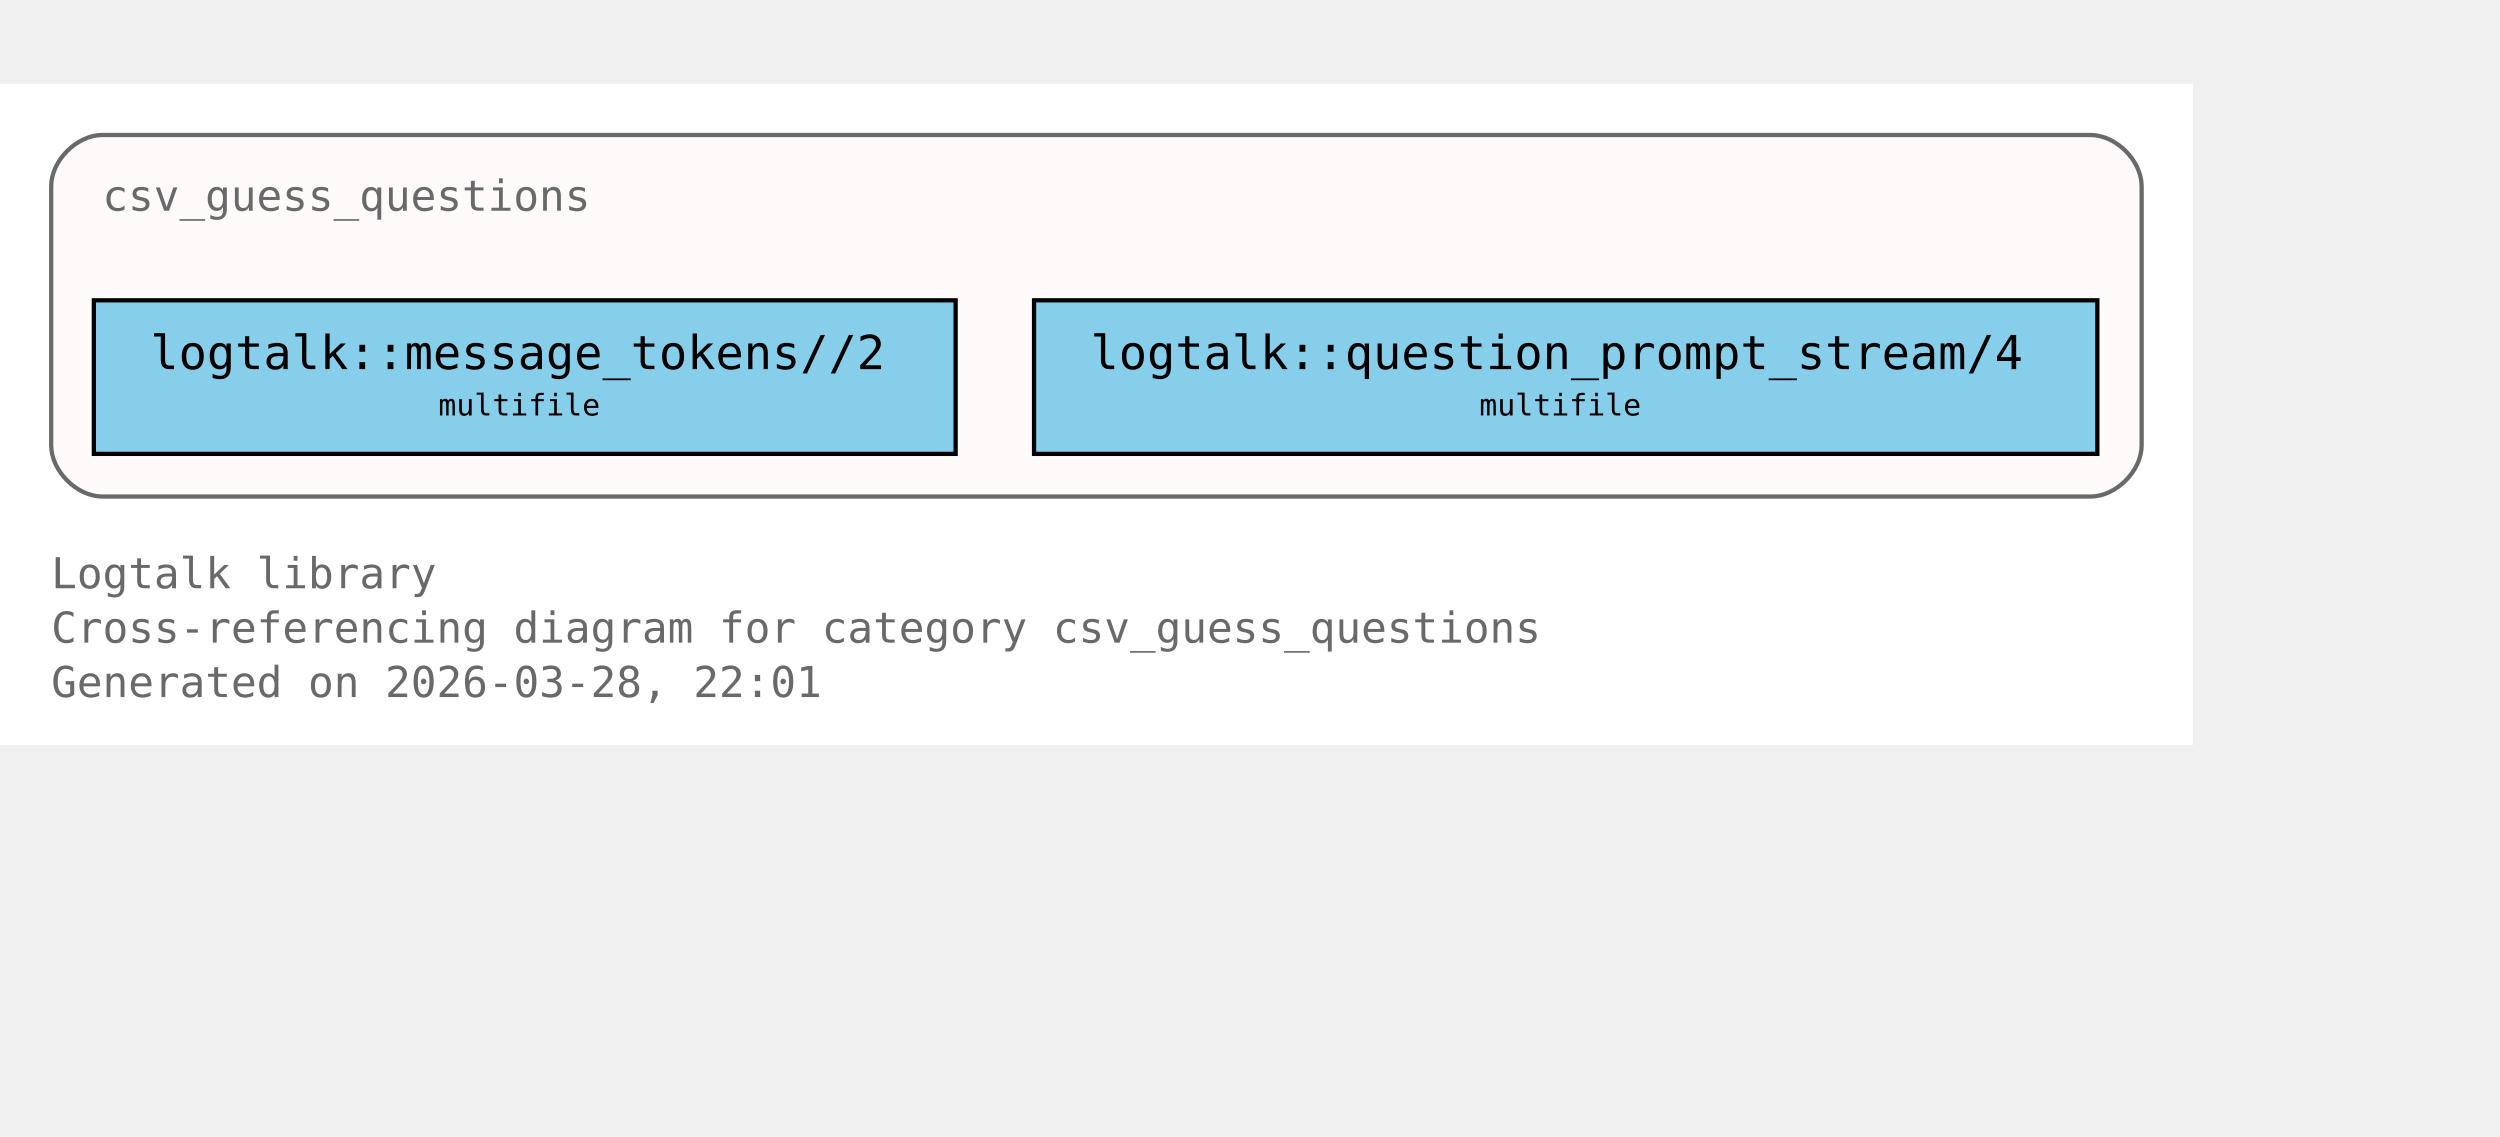
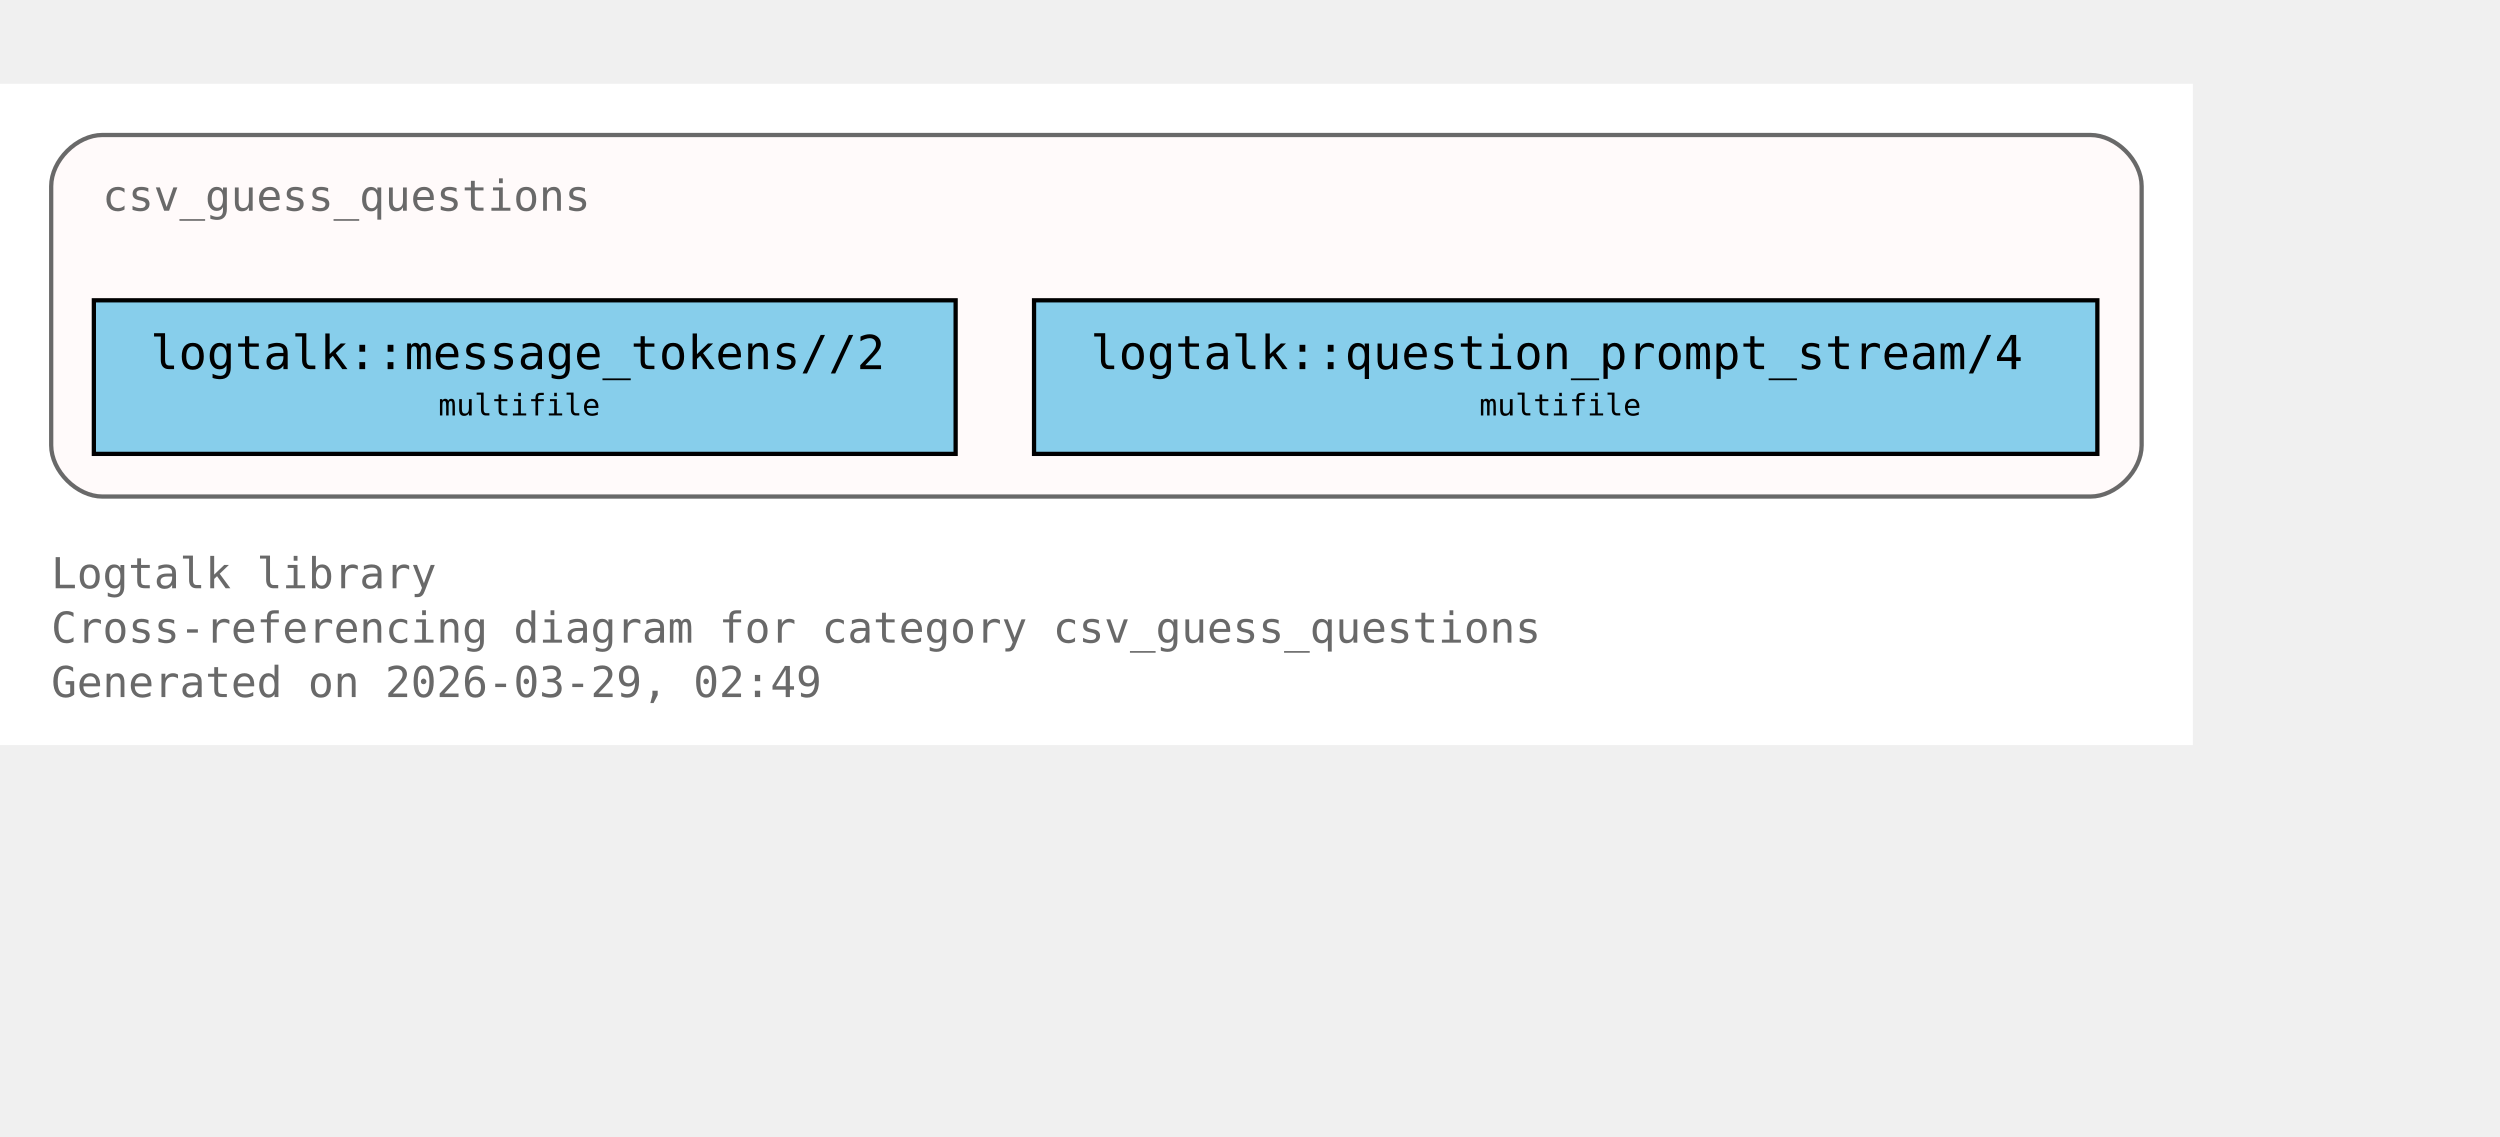
<svg xmlns="http://www.w3.org/2000/svg" xmlns:xlink="http://www.w3.org/1999/xlink" width="658pt" height="299pt" viewBox="72.00 72.00 586.00 227.00">
  <g id="graph0" class="graph" transform="scale(1 1) rotate(0) translate(76 223)">
    <polygon fill="white" stroke="none" points="-4,4 -4,-151 510,-151 510,4 -4,4" />
    <text xml:space="preserve" text-anchor="start" x="8" y="-32.75" font-family="Monospace" font-size="10.00" fill="dimgray">Logtalk library</text>
    <text xml:space="preserve" text-anchor="start" x="8" y="-20" font-family="Monospace" font-size="10.00" fill="dimgray">Cross-referencing diagram for category csv_guess_questions</text>
-     <text xml:space="preserve" text-anchor="start" x="8" y="-7.25" font-family="Monospace" font-size="10.00" fill="dimgray">Generated on 2026-03-28, 22:01</text>
+     <text xml:space="preserve" text-anchor="start" x="8" y="-7.25" font-family="Monospace" font-size="10.00" fill="dimgray">Generated on 2026-03-29, 02:49</text>
    <g id="clust1" class="cluster">
      <g id="a_clust1">
        <a xlink:title="csv_guess_questions">
          <path fill="snow" stroke="dimgray" d="M20,-54.25C20,-54.25 486,-54.25 486,-54.25 492,-54.25 498,-60.25 498,-66.25 498,-66.25 498,-127 498,-127 498,-133 492,-139 486,-139 486,-139 20,-139 20,-139 14,-139 8,-133 8,-127 8,-127 8,-66.25 8,-66.25 8,-60.25 14,-54.25 20,-54.25" />
          <g id="a_clust1_0">
-             <a xlink:href="https://github.com/LogtalkDotOrg/logtalk3/tree/4284d75315716ef399408032d63a412eaaa3e9e4/library/csv/csv_guess_questions.lgt#L22" xlink:title="https://github.com/LogtalkDotOrg/logtalk3/tree/4284d75315716ef399408032d63a412eaaa3e9e4/library/csv/csv_guess_questions.lgt#L22">
+             <a xlink:href="https://github.com/LogtalkDotOrg/logtalk3/tree/5e209730a8b68acf506d341e9034dc5cb794353b/library/csv/csv_guess_questions.lgt#L22" xlink:title="https://github.com/LogtalkDotOrg/logtalk3/tree/5e209730a8b68acf506d341e9034dc5cb794353b/library/csv/csv_guess_questions.lgt#L22">
              <text xml:space="preserve" text-anchor="start" x="20" y="-121.25" font-family="Monospace" font-size="10.00" fill="dimgray">csv_guess_questions</text>
            </a>
          </g>
        </a>
      </g>
    </g>
    <g id="node1" class="node">
      <polygon fill="skyblue" stroke="black" points="220,-100.25 18,-100.25 18,-64.25 220,-64.25 220,-100.25" />
      <text xml:space="preserve" text-anchor="start" x="26" y="-84.5" font-family="Monospace" font-size="9.00"> </text>
      <g id="a_node1_1">
-         <a xlink:href="https://github.com/LogtalkDotOrg/logtalk3/tree/4284d75315716ef399408032d63a412eaaa3e9e4/library/csv/csv_guess_questions.lgt#L36" xlink:title="https://github.com/LogtalkDotOrg/logtalk3/tree/4284d75315716ef399408032d63a412eaaa3e9e4/library/csv/csv_guess_questions.lgt#L36">
+         <a xlink:href="https://github.com/LogtalkDotOrg/logtalk3/tree/5e209730a8b68acf506d341e9034dc5cb794353b/library/csv/csv_guess_questions.lgt#L36" xlink:title="https://github.com/LogtalkDotOrg/logtalk3/tree/5e209730a8b68acf506d341e9034dc5cb794353b/library/csv/csv_guess_questions.lgt#L36">
          <text xml:space="preserve" text-anchor="start" x="31.25" y="-84.12" font-family="Monospace" font-size="11.00">logtalk::message_tokens//2</text>
        </a>
      </g>
      <text xml:space="preserve" text-anchor="start" x="206.75" y="-84.5" font-family="Monospace" font-size="9.00"> </text>
      <text xml:space="preserve" text-anchor="start" x="26" y="-72.12" font-family="Monospace" font-size="9.00"> </text>
      <text xml:space="preserve" text-anchor="start" x="98.75" y="-73.25" font-family="Monospace" font-size="7.00">multifile</text>
      <text xml:space="preserve" text-anchor="start" x="206.75" y="-72.12" font-family="Monospace" font-size="9.00"> </text>
    </g>
    <g id="node2" class="node">
      <polygon fill="skyblue" stroke="black" points="487.62,-100.25 238.38,-100.25 238.38,-64.25 487.62,-64.25 487.62,-100.25" />
      <text xml:space="preserve" text-anchor="start" x="246.38" y="-84.5" font-family="Monospace" font-size="9.00"> </text>
      <g id="a_node2_2">
-         <a xlink:href="https://github.com/LogtalkDotOrg/logtalk3/tree/4284d75315716ef399408032d63a412eaaa3e9e4/library/csv/csv_guess_questions.lgt#L52" xlink:title="https://github.com/LogtalkDotOrg/logtalk3/tree/4284d75315716ef399408032d63a412eaaa3e9e4/library/csv/csv_guess_questions.lgt#L52">
+         <a xlink:href="https://github.com/LogtalkDotOrg/logtalk3/tree/5e209730a8b68acf506d341e9034dc5cb794353b/library/csv/csv_guess_questions.lgt#L52" xlink:title="https://github.com/LogtalkDotOrg/logtalk3/tree/5e209730a8b68acf506d341e9034dc5cb794353b/library/csv/csv_guess_questions.lgt#L52">
          <text xml:space="preserve" text-anchor="start" x="251.62" y="-84.12" font-family="Monospace" font-size="11.00">logtalk::question_prompt_stream/4</text>
        </a>
      </g>
      <text xml:space="preserve" text-anchor="start" x="474.38" y="-84.5" font-family="Monospace" font-size="9.00"> </text>
      <text xml:space="preserve" text-anchor="start" x="246.38" y="-72.12" font-family="Monospace" font-size="9.00"> </text>
      <text xml:space="preserve" text-anchor="start" x="342.75" y="-73.25" font-family="Monospace" font-size="7.00">multifile</text>
      <text xml:space="preserve" text-anchor="start" x="474.38" y="-72.12" font-family="Monospace" font-size="9.00"> </text>
    </g>
  </g>
</svg>
